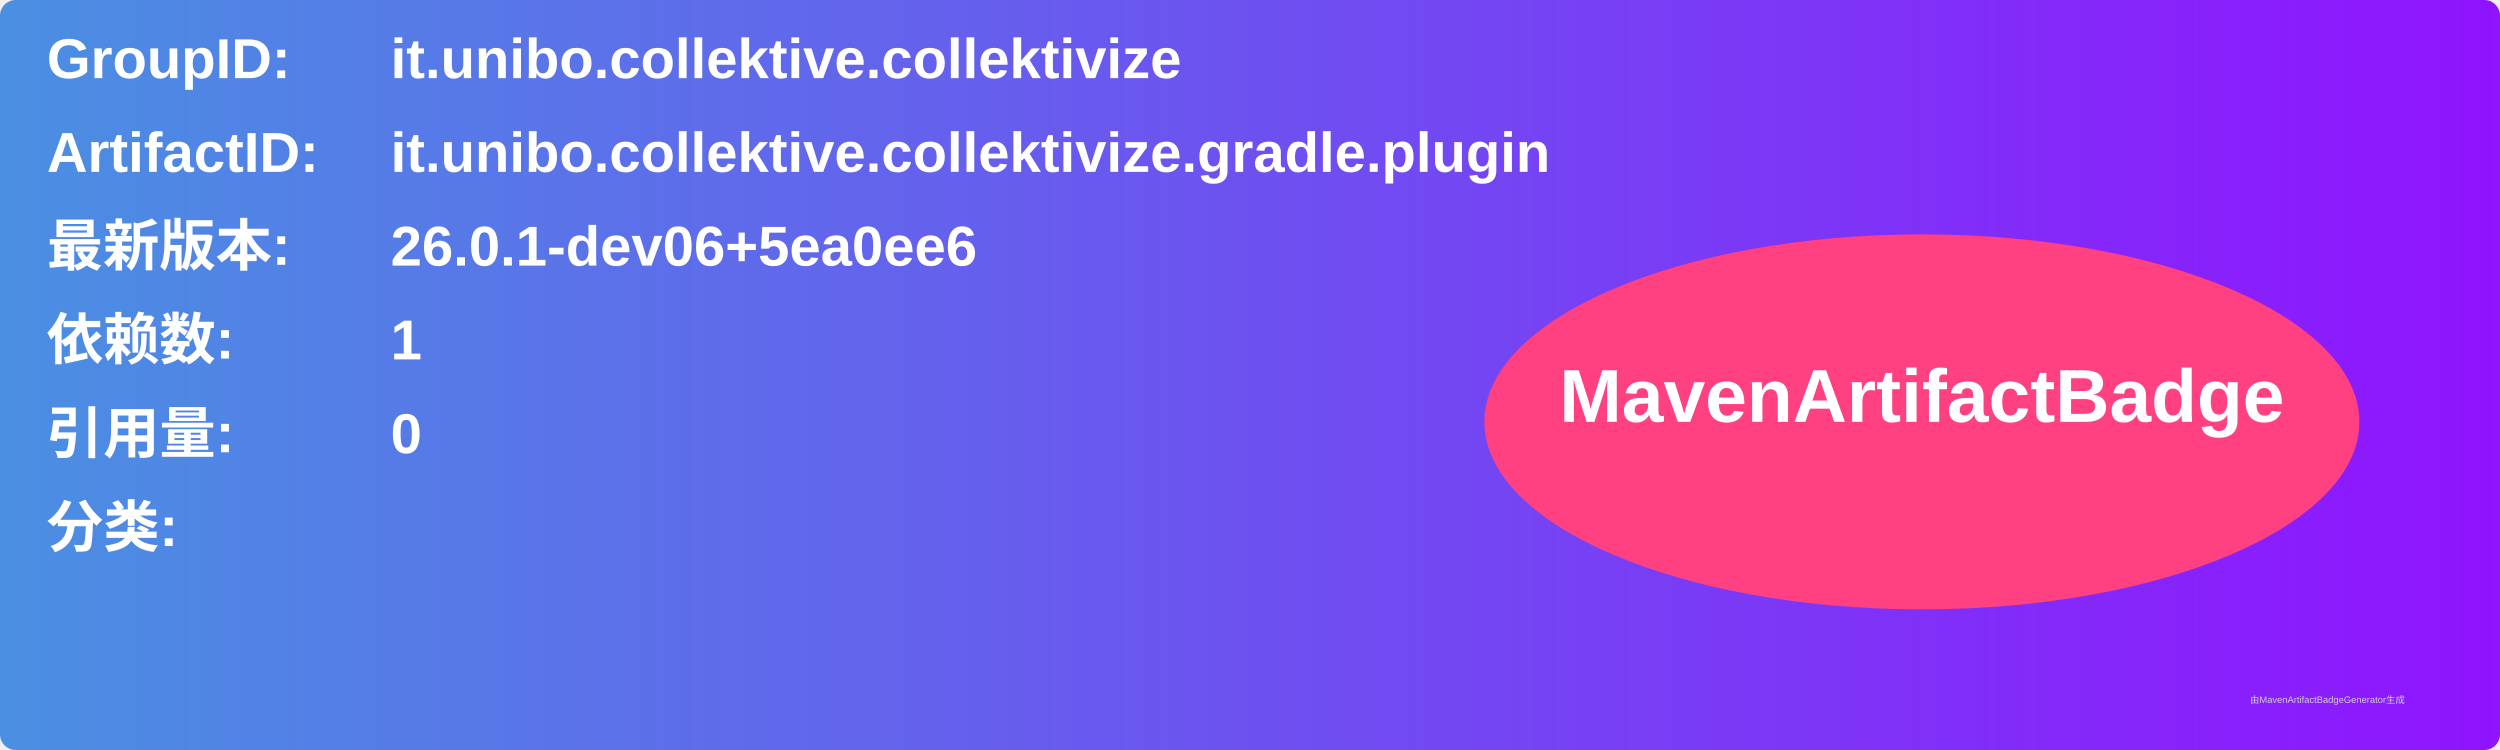
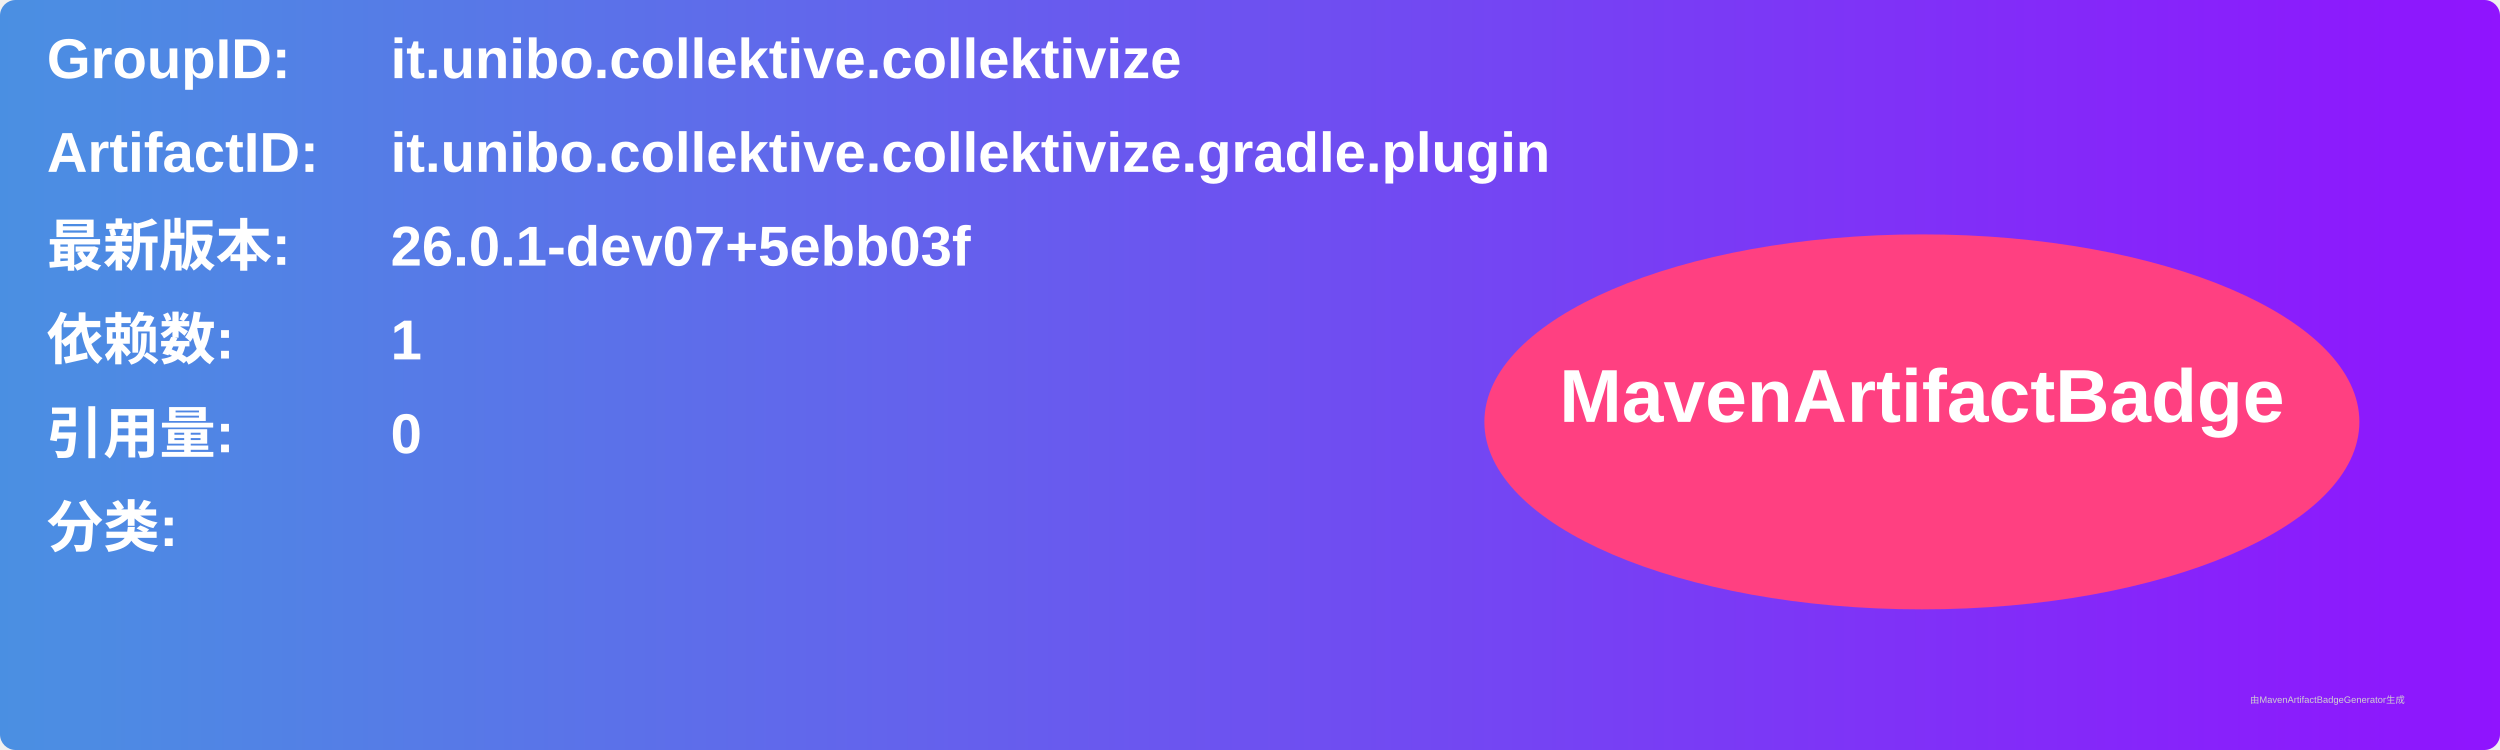
<svg xmlns="http://www.w3.org/2000/svg" width="800" height="240" viewBox="0 0 800 240">
  <linearGradient id="grad" x1="0%" y1="0%" x2="100%" y2="0%">
    <stop offset="0%" stop-color="#4a90e2" />
    <stop offset="100%" stop-color="#9013fe" />
  </linearGradient>
  <rect width="100%" height="100%" rx="5" ry="5" fill="url(#grad)" />
  <g transform="translate(15, 15)">
    <text x="0" y="10" font-family="Arial" font-size="18" fill="white" font-weight="bold" width="260">GroupID:</text>
    <text x="110" y="10" font-family="Arial" font-size="18" fill="white" font-weight="bold" width="460">it.unibo.collektive.collektivize</text>
    <text x="0" y="40" font-family="Arial" font-size="18" fill="white" font-weight="bold" width="260">ArtifactID:</text>
    <text x="110" y="40" font-family="Arial" font-size="18" fill="white" font-weight="bold" width="460">it.unibo.collektive.collektivize.gradle.plugin</text>
    <text x="0" y="70" font-family="Arial" font-size="18" fill="white" font-weight="bold">最新版本:</text>
    <text x="110" y="70" font-family="Arial" font-size="18" fill="white" font-weight="bold">
-       <tspan font-weight="bold">26.0.1-dev06+5ea0ee6</tspan>
+       <tspan font-weight="bold">26.0.1-dev07+5ebb03f</tspan>
    </text>
    <text x="0" y="100" font-family="Arial" font-size="18" fill="white" font-weight="bold">依赖数: </text>
    <text x="110" y="100" font-family="Arial" font-size="18" fill="white">
      <tspan font-weight="bold">1</tspan>
    </text>
    <text x="0" y="130" font-family="Arial" font-size="18" fill="white" font-weight="bold">引用量: </text>
    <text x="110" y="130" font-family="Arial" font-size="18" fill="white">
      <tspan font-weight="bold">0</tspan>
    </text>
    <text x="0" y="160" font-family="Arial" font-size="18" fill="white" font-weight="bold">分类:</text>
    <text x="10" y="190" font-family="Arial" font-size="10" fill="white">
      <tspan font-weight="bold" />
    </text>
    <ellipse cx="600" cy="120" rx="140" ry="60" fill="#ff4081" />
    <text x="600" y="120" text-anchor="middle" font-family="Arial" font-size="24" fill="white" font-weight="bold">MavenArtifactBadge</text>
  </g>
  <text x="720" y="225" font-family="Arial" font-size="3" fill="#d0d0d0">由MavenArtifactBadgeGenerator生成</text>
</svg>
